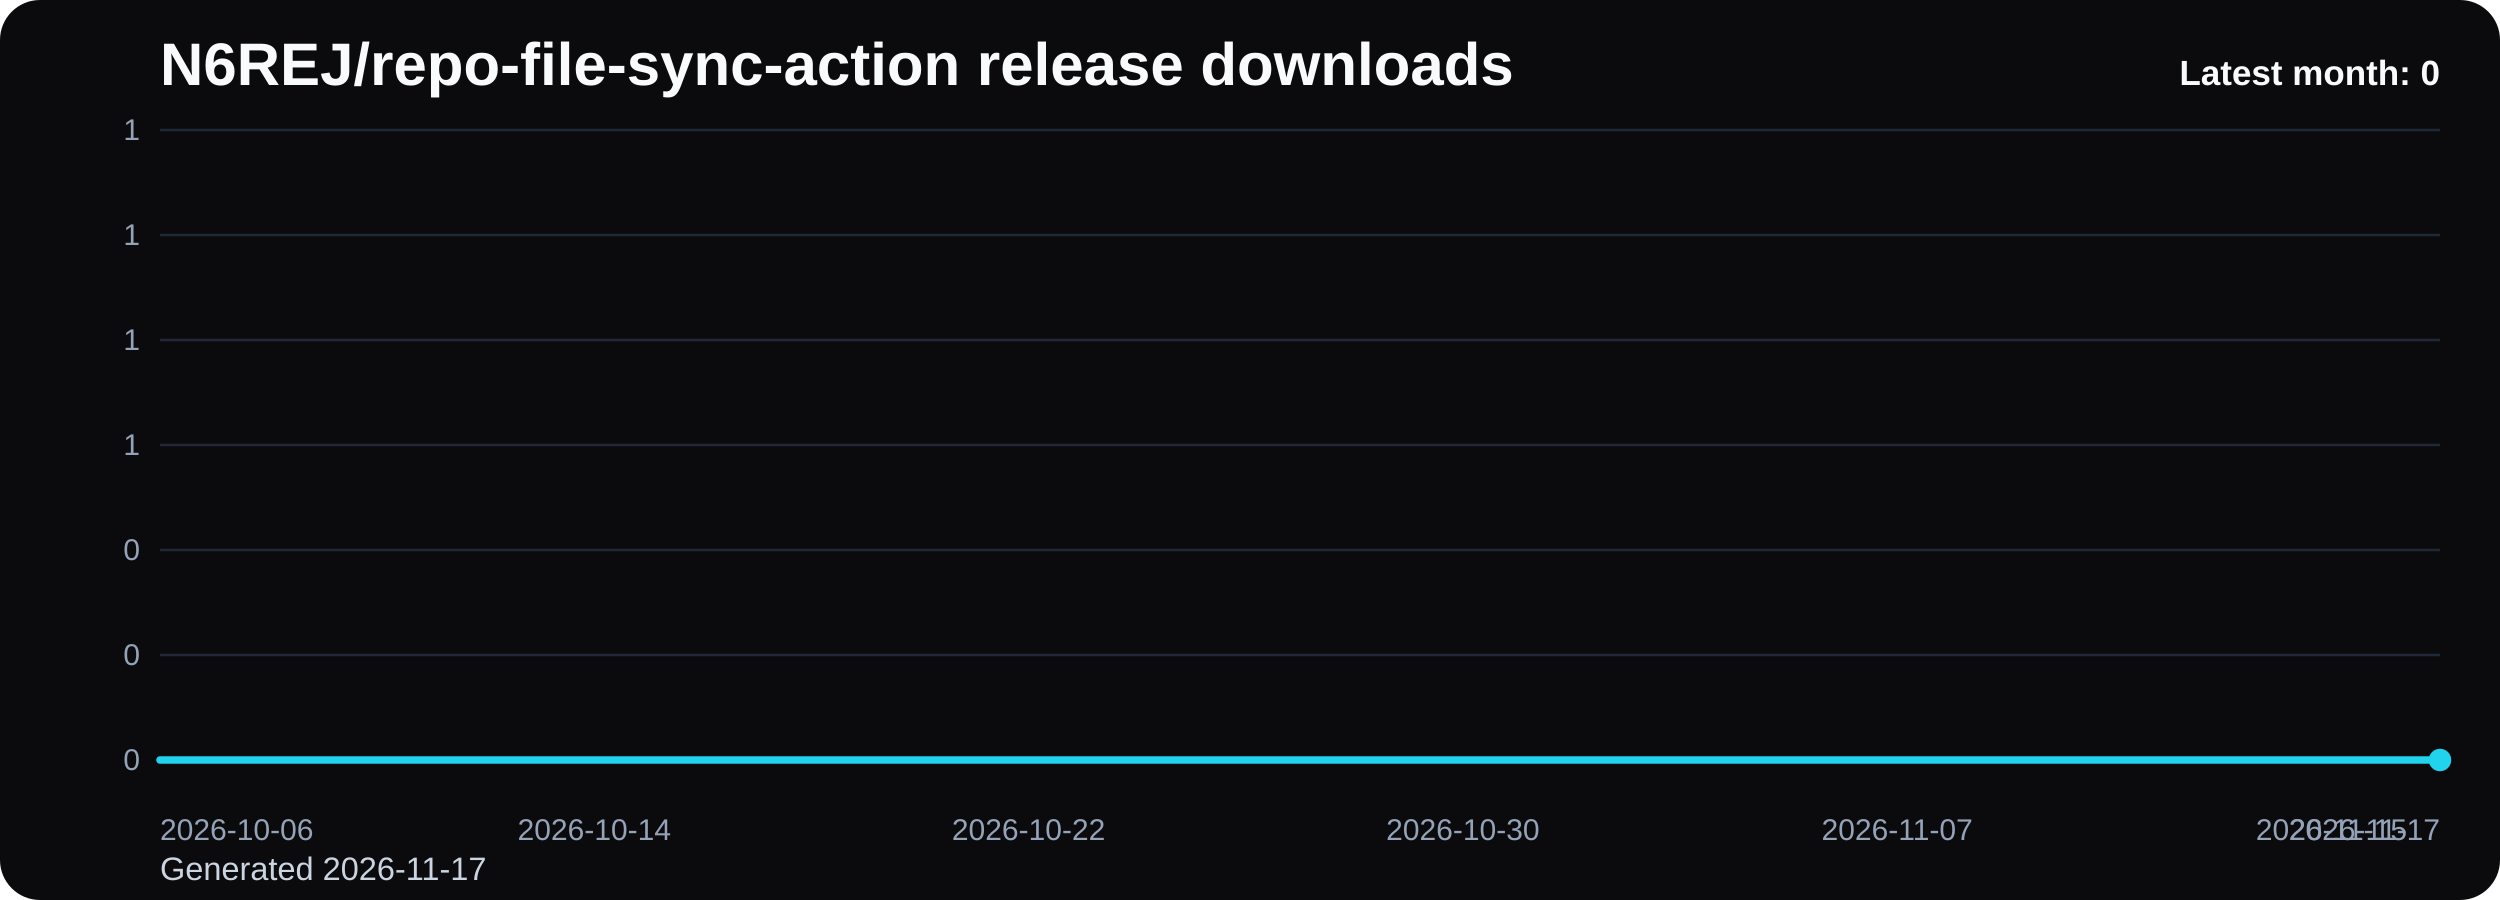
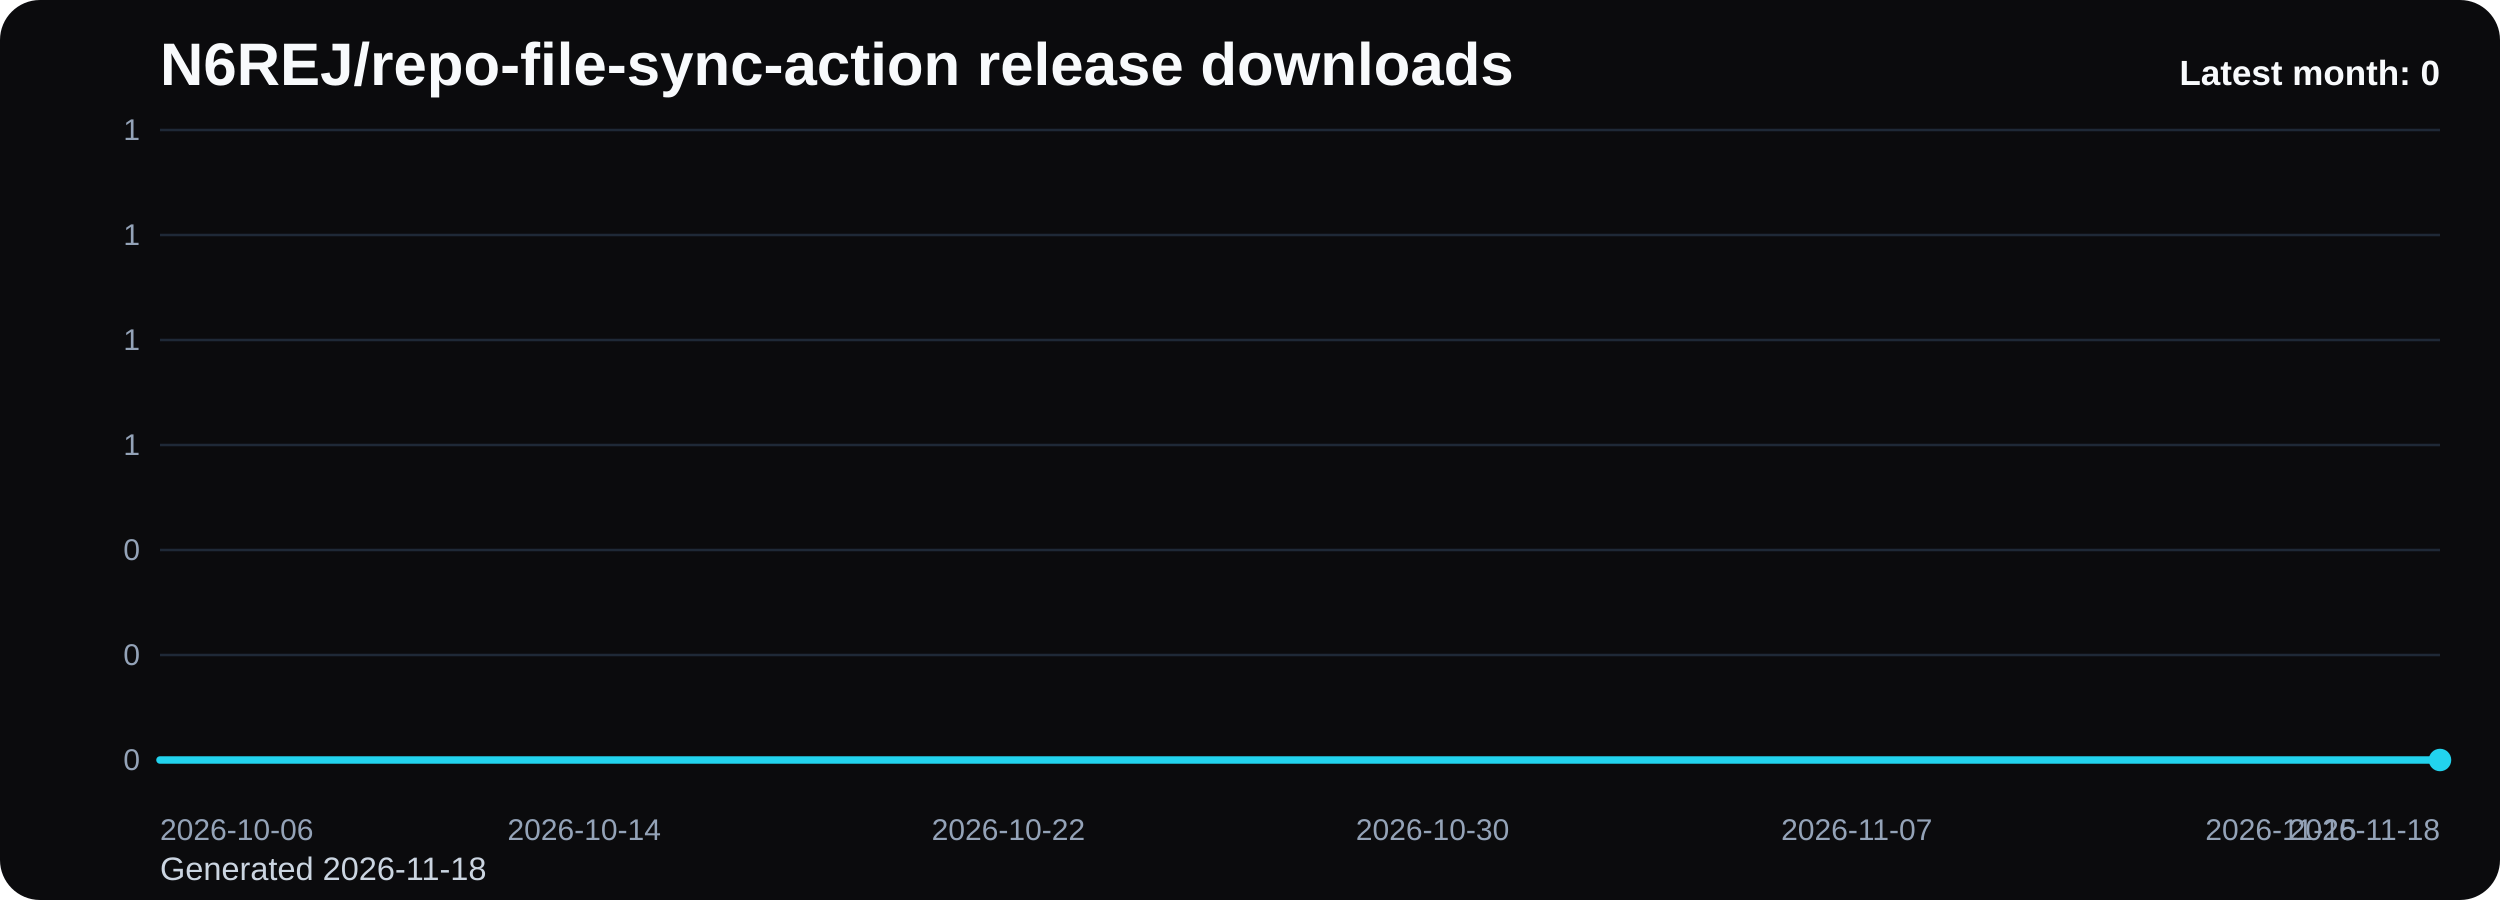
<svg xmlns="http://www.w3.org/2000/svg" viewBox="0 0 1000 360" role="img" aria-label="N6REJ/repo-file-sync-action release downloads chart">
  <defs>
    <linearGradient id="fill-monthly-black" x1="0" y1="0" x2="0" y2="1">
      <stop offset="0%" stop-color="#22d3ee" stop-opacity="0.32" />
      <stop offset="100%" stop-color="#22d3ee" stop-opacity="0.05" />
    </linearGradient>
    <style>
      .bg { fill: #0b0b0d; }
      .title { font: 700 24px Arial, sans-serif; fill: #f8fafc; }
      .sub { font: 400 13px Arial, sans-serif; fill: #cbd5e1; }
      .grid { stroke: #1f2937; stroke-width: 1; }
      .axis { font: 400 12px Arial, sans-serif; fill: #94a3b8; }
      .line { fill: none; stroke: #22d3ee; stroke-width: 3; stroke-linecap: round; stroke-linejoin: round; }
      .dot { fill: #22d3ee; }
      .value { font: 600 11px Arial, sans-serif; fill: #cbd5e1; }
      .latest { font: 700 14px Arial, sans-serif; fill: #f8fafc; }
    </style>
  </defs>
  <rect class="bg" x="0" y="0" width="1000" height="360" rx="16" />
  <text class="title" x="64" y="34">N6REJ/repo-file-sync-action release downloads</text>
-   <text class="sub" x="64" y="352">Generated 2026-11-17</text>
+   <text class="sub" x="64" y="352">Generated 2026-11-18</text>
  <line x1="64" y1="52.00" x2="976" y2="52.00" class="grid" />
  <text x="56" y="56.00" text-anchor="end" class="axis">1</text>
  <line x1="64" y1="94.00" x2="976" y2="94.00" class="grid" />
  <text x="56" y="98.00" text-anchor="end" class="axis">1</text>
  <line x1="64" y1="136.00" x2="976" y2="136.00" class="grid" />
  <text x="56" y="140.00" text-anchor="end" class="axis">1</text>
  <line x1="64" y1="178.00" x2="976" y2="178.00" class="grid" />
  <text x="56" y="182.00" text-anchor="end" class="axis">1</text>
  <line x1="64" y1="220.00" x2="976" y2="220.00" class="grid" />
  <text x="56" y="224.00" text-anchor="end" class="axis">0</text>
  <line x1="64" y1="262.00" x2="976" y2="262.00" class="grid" />
  <text x="56" y="266.00" text-anchor="end" class="axis">0</text>
  <line x1="64" y1="304.00" x2="976" y2="304.00" class="grid" />
  <text x="56" y="308.00" text-anchor="end" class="axis">0</text>
-   <path d="M 64.00 304 L 64.00 304.00 L 85.71 304.00 L 107.43 304.00 L 129.14 304.00 L 150.86 304.00 L 172.57 304.00 L 194.29 304.00 L 216.00 304.00 L 237.71 304.00 L 259.43 304.00 L 281.14 304.00 L 302.86 304.00 L 324.57 304.00 L 346.29 304.00 L 368.00 304.00 L 389.71 304.00 L 411.43 304.00 L 433.14 304.00 L 454.86 304.00 L 476.57 304.00 L 498.29 304.00 L 520.00 304.00 L 541.71 304.00 L 563.43 304.00 L 585.14 304.00 L 606.86 304.00 L 628.57 304.00 L 650.29 304.00 L 672.00 304.00 L 693.71 304.00 L 715.43 304.00 L 737.14 304.00 L 758.86 304.00 L 780.57 304.00 L 802.29 304.00 L 824.00 304.00 L 845.71 304.00 L 867.43 304.00 L 889.14 304.00 L 910.86 304.00 L 932.57 304.00 L 954.29 304.00 L 976.00 304.00 L 976.00 304 Z" fill="url(#fill-monthly-black)" />
-   <polyline class="line" points="64.00,304.00 85.71,304.00 107.43,304.00 129.14,304.00 150.86,304.00 172.57,304.00 194.29,304.00 216.00,304.00 237.71,304.00 259.43,304.00 281.14,304.00 302.86,304.00 324.57,304.00 346.29,304.00 368.00,304.00 389.71,304.00 411.43,304.00 433.14,304.00 454.86,304.00 476.57,304.00 498.29,304.00 520.00,304.00 541.71,304.00 563.43,304.00 585.14,304.00 606.86,304.00 628.57,304.00 650.29,304.00 672.00,304.00 693.71,304.00 715.43,304.00 737.14,304.00 758.86,304.00 780.57,304.00 802.29,304.00 824.00,304.00 845.71,304.00 867.43,304.00 889.14,304.00 910.86,304.00 932.57,304.00 954.29,304.00 976.00,304.00" />
+   <path d="M 64.00 304 L 64.00 304.00 L 85.21 304.00 L 106.42 304.00 L 127.63 304.00 L 148.84 304.00 L 170.05 304.00 L 191.26 304.00 L 212.47 304.00 L 233.67 304.00 L 254.88 304.00 L 276.09 304.00 L 297.30 304.00 L 318.51 304.00 L 339.72 304.00 L 360.93 304.00 L 382.14 304.00 L 403.35 304.00 L 424.56 304.00 L 445.77 304.00 L 466.98 304.00 L 488.19 304.00 L 509.40 304.00 L 530.60 304.00 L 551.81 304.00 L 573.02 304.00 L 594.23 304.00 L 615.44 304.00 L 636.65 304.00 L 657.86 304.00 L 679.07 304.00 L 700.28 304.00 L 721.49 304.00 L 742.70 304.00 L 763.91 304.00 L 785.12 304.00 L 806.33 304.00 L 827.53 304.00 L 848.74 304.00 L 869.95 304.00 L 891.16 304.00 L 912.37 304.00 L 933.58 304.00 L 954.79 304.00 L 976.00 304.00 L 976.00 304 Z" fill="url(#fill-monthly-black)" />
+   <polyline class="line" points="64.00,304.00 85.21,304.00 106.42,304.00 127.63,304.00 148.84,304.00 170.05,304.00 191.26,304.00 212.47,304.00 233.67,304.00 254.88,304.00 276.09,304.00 297.30,304.00 318.51,304.00 339.72,304.00 360.93,304.00 382.14,304.00 403.35,304.00 424.56,304.00 445.77,304.00 466.98,304.00 488.19,304.00 509.40,304.00 530.60,304.00 551.81,304.00 573.02,304.00 594.23,304.00 615.44,304.00 636.65,304.00 657.86,304.00 679.07,304.00 700.28,304.00 721.49,304.00 742.70,304.00 763.91,304.00 785.12,304.00 806.33,304.00 827.53,304.00 848.74,304.00 869.95,304.00 891.16,304.00 912.37,304.00 933.58,304.00 954.79,304.00 976.00,304.00" />
  <circle class="dot" cx="976.00" cy="304.00" r="4.5" />
  <text class="axis" x="64.00" y="336" text-anchor="start">2026-10-06</text>
-   <text class="axis" x="237.71" y="336" text-anchor="middle">2026-10-14</text>
-   <text class="axis" x="411.43" y="336" text-anchor="middle">2026-10-22</text>
-   <text class="axis" x="585.14" y="336" text-anchor="middle">2026-10-30</text>
-   <text class="axis" x="758.86" y="336" text-anchor="middle">2026-11-07</text>
-   <text class="axis" x="932.57" y="336" text-anchor="middle">2026-11-15</text>
-   <text class="axis" x="976.00" y="336" text-anchor="end">2026-11-17</text>
+   <text class="axis" x="233.67" y="336" text-anchor="middle">2026-10-14</text>
+   <text class="axis" x="403.35" y="336" text-anchor="middle">2026-10-22</text>
+   <text class="axis" x="573.02" y="336" text-anchor="middle">2026-10-30</text>
+   <text class="axis" x="742.70" y="336" text-anchor="middle">2026-11-07</text>
+   <text class="axis" x="912.37" y="336" text-anchor="middle">2026-11-15</text>
+   <text class="axis" x="976.00" y="336" text-anchor="end">2026-11-18</text>
  <text class="latest" x="976" y="34" text-anchor="end">Latest month: 0</text>
</svg>
